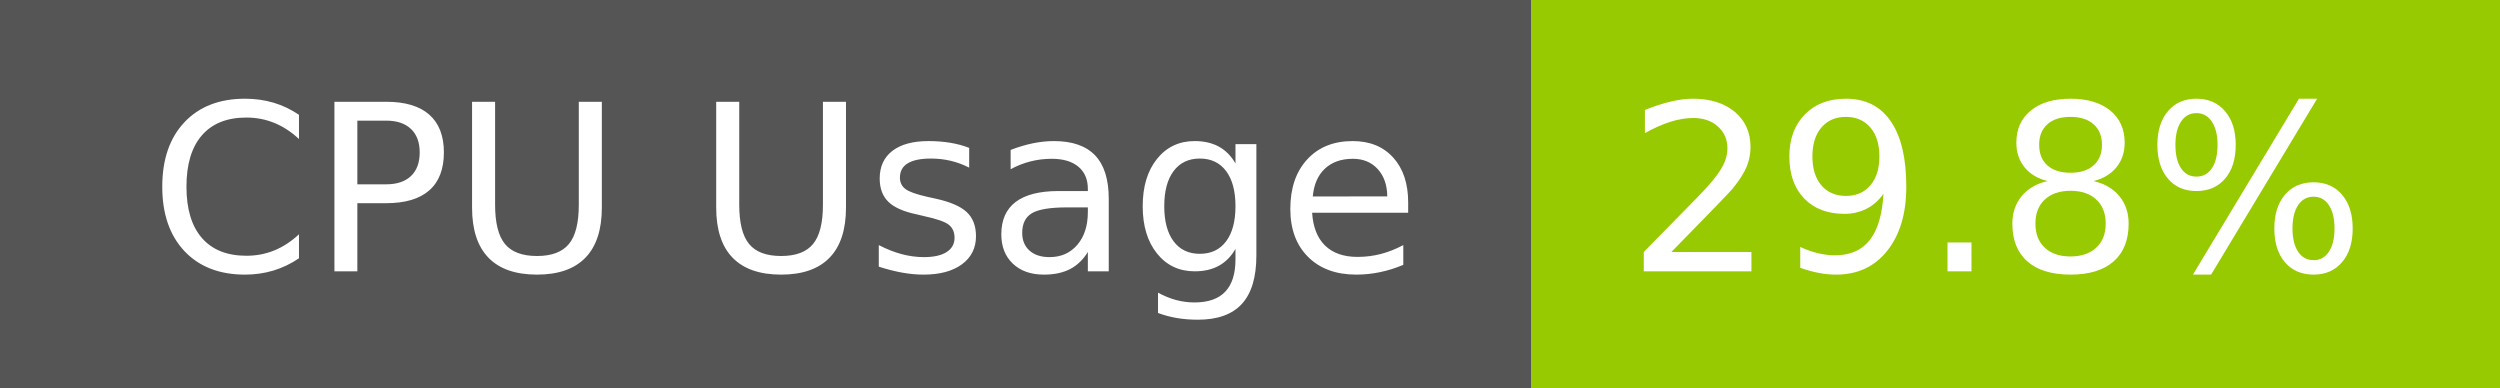
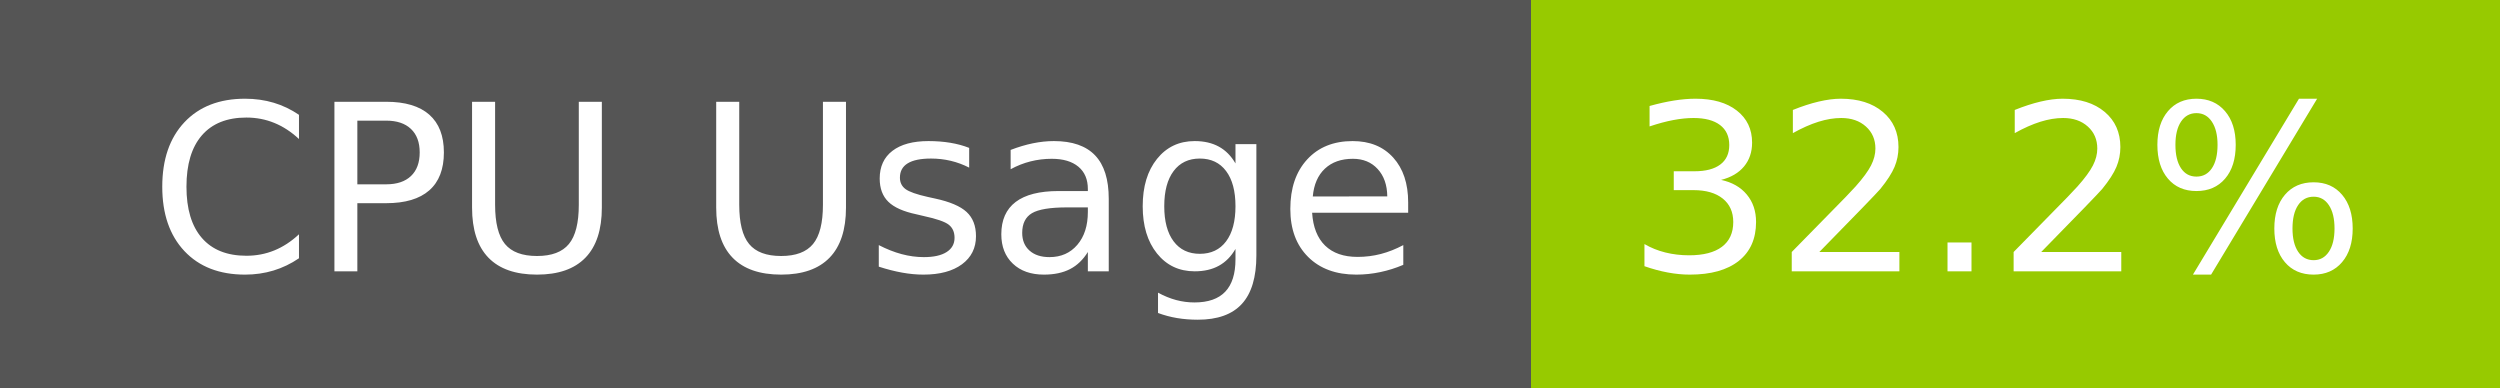
- <svg xmlns="http://www.w3.org/2000/svg" width="129" height="20" role="img" aria-label="CPU Usage: 29.8%">
+ <svg xmlns="http://www.w3.org/2000/svg" width="129" height="20" role="img" aria-label="CPU Usage: 32.2%">
  <g shape-rendering="crispEdges">
    <rect width="79" height="20" fill="#555" />
    <rect x="79" width="50" height="20" fill="#97ca00" />
  </g>
  <g fill="#fff" text-anchor="middle" font-family="Verdana,Geneva,DejaVu Sans,sans-serif" text-rendering="geometricPrecision" font-size="120">
    <text x="405" y="140" transform="scale(.1)" fill="#fff" textLength="665">CPU Usage</text>
-     <text x="1030" y="140" transform="scale(.1)" fill="#fff" textLength="390">29.8%</text>
+     <text x="1030" y="140" transform="scale(.1)" fill="#fff" textLength="390">32.2%</text>
  </g>
</svg>
